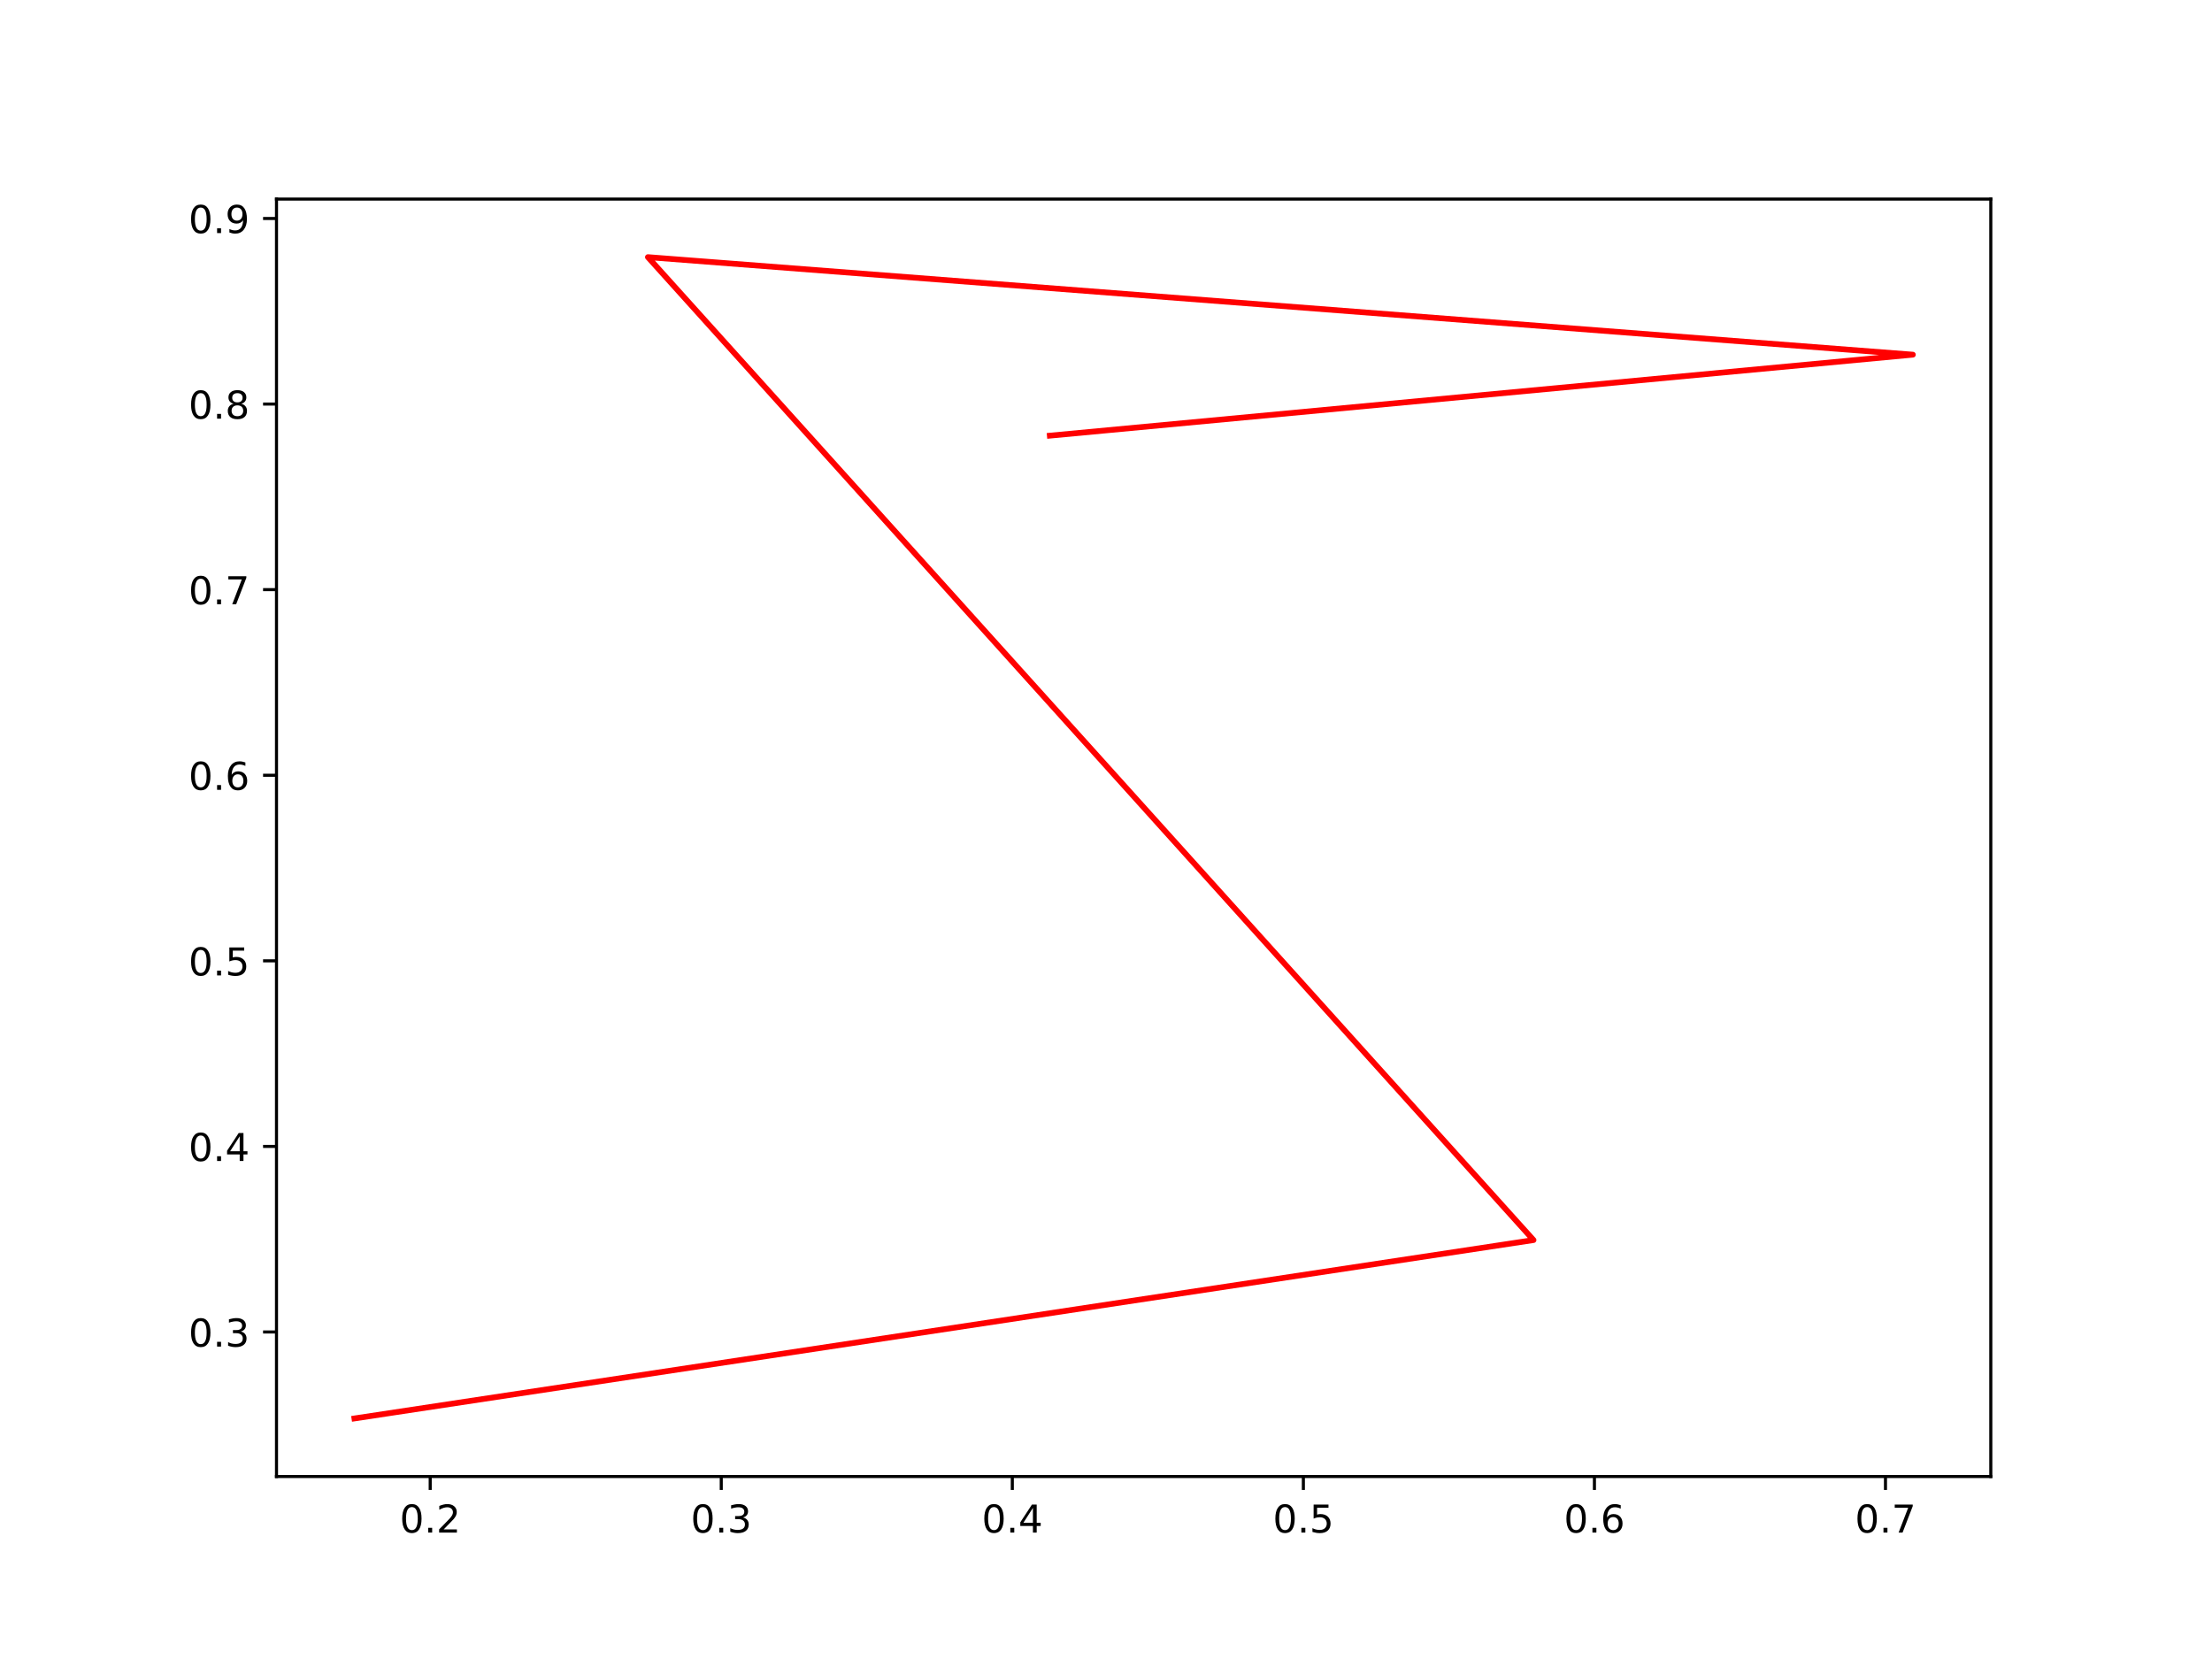
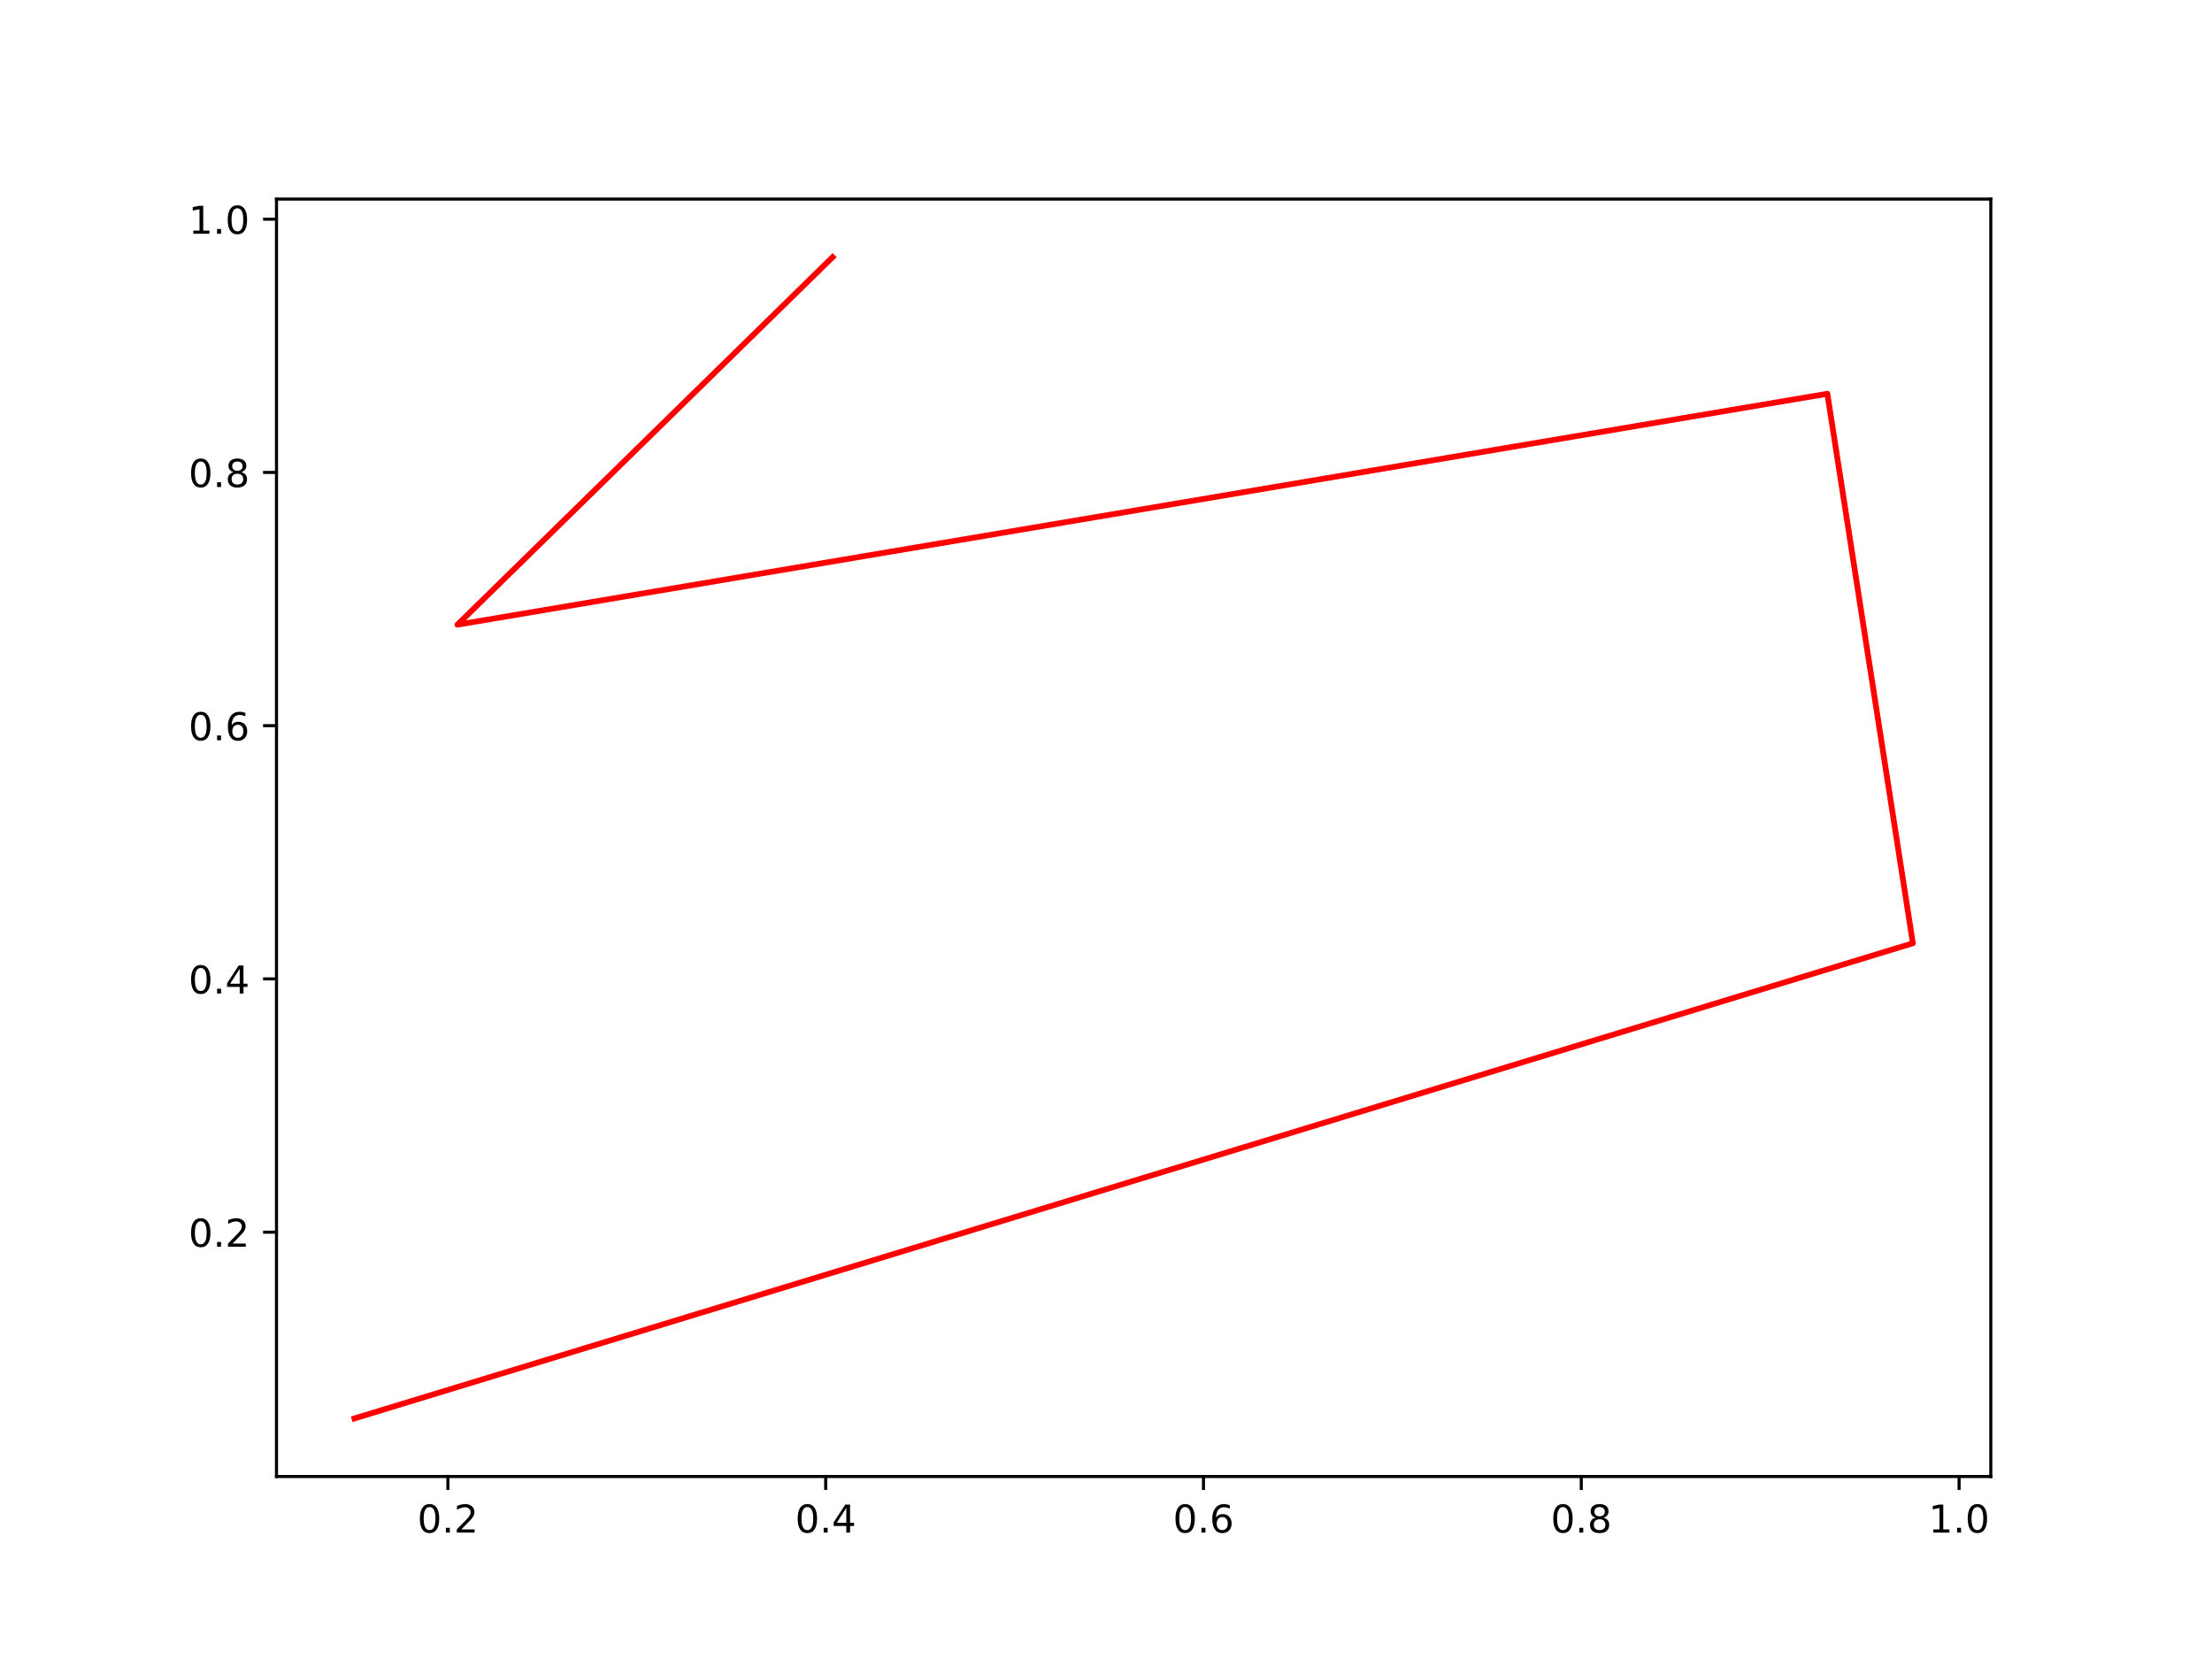
<svg xmlns="http://www.w3.org/2000/svg" xmlns:xlink="http://www.w3.org/1999/xlink" width="576pt" height="432pt" viewBox="0 0 576 432" version="1.1">
  <defs>
    <style type="text/css">*{stroke-linejoin: round; stroke-linecap: butt}</style>
  </defs>
  <g id="figure_1">
    <g id="patch_1">
      <path d="M 0 432  L 576 432  L 576 0  L 0 0  z " style="fill: #ffffff" />
    </g>
    <g id="axes_1">
      <g id="patch_2">
        <path d="M 72 384.48  L 518.4 384.48  L 518.4 51.84  L 72 51.84  z " style="fill: #ffffff" />
      </g>
      <g id="matplotlib.axis_1">
        <g id="xtick_1">
          <g id="line2d_1">
            <defs>
-               <path id="m1345a9c1b4" d="M 0 0  L 0 3.5  " style="stroke: #000000; stroke-width: 0.8" />
+               <path id="mce3f86baf9" d="M 0 0  L 0 3.5  " style="stroke: #000000; stroke-width: 0.8" />
            </defs>
            <g>
-               <use xlink:href="#m1345a9c1b4" x="112.024" y="384.48" style="stroke: #000000; stroke-width: 0.8" />
+               <use xlink:href="#mce3f86baf9" x="116.627" y="384.48" style="stroke: #000000; stroke-width: 0.8" />
            </g>
          </g>
          <g id="text_1">
-             <g transform="translate(104.0729 399.0784) scale(0.1 -0.1)">
+             <g transform="translate(108.6752 399.0784) scale(0.1 -0.1)">
              <defs>
                <path id="DejaVuSans-30" d="M 2034 4250  Q 1547 4250 1301 3770  Q 1056 3291 1056 2328  Q 1056 1369 1301 889  Q 1547 409 2034 409  Q 2525 409 2770 889  Q 3016 1369 3016 2328  Q 3016 3291 2770 3770  Q 2525 4250 2034 4250  z M 2034 4750  Q 2819 4750 3233 4129  Q 3647 3509 3647 2328  Q 3647 1150 3233 529  Q 2819 -91 2034 -91  Q 1250 -91 836 529  Q 422 1150 422 2328  Q 422 3509 836 4129  Q 1250 4750 2034 4750  z " transform="scale(0.015625)" />
                <path id="DejaVuSans-2e" d="M 684 794  L 1344 794  L 1344 0  L 684 0  L 684 794  z " transform="scale(0.015625)" />
                <path id="DejaVuSans-32" d="M 1228 531  L 3431 531  L 3431 0  L 469 0  L 469 531  Q 828 903 1448 1529  Q 2069 2156 2228 2338  Q 2531 2678 2651 2914  Q 2772 3150 2772 3378  Q 2772 3750 2511 3984  Q 2250 4219 1831 4219  Q 1534 4219 1204 4116  Q 875 4013 500 3803  L 500 4441  Q 881 4594 1212 4672  Q 1544 4750 1819 4750  Q 2544 4750 2975 4387  Q 3406 4025 3406 3419  Q 3406 3131 3298 2873  Q 3191 2616 2906 2266  Q 2828 2175 2409 1742  Q 1991 1309 1228 531  z " transform="scale(0.015625)" />
              </defs>
              <use xlink:href="#DejaVuSans-30" />
              <use xlink:href="#DejaVuSans-2e" x="63.623" />
              <use xlink:href="#DejaVuSans-32" x="95.41" />
            </g>
          </g>
        </g>
        <g id="xtick_2">
          <g id="line2d_2">
            <g>
-               <use xlink:href="#m1345a9c1b4" x="187.814" y="384.48" style="stroke: #000000; stroke-width: 0.8" />
+               <use xlink:href="#mce3f86baf9" x="215.005" y="384.48" style="stroke: #000000; stroke-width: 0.8" />
            </g>
          </g>
          <g id="text_2">
-             <g transform="translate(179.8627 399.0784) scale(0.1 -0.1)">
-               <defs>
-                 <path id="DejaVuSans-33" d="M 2597 2516  Q 3050 2419 3304 2112  Q 3559 1806 3559 1356  Q 3559 666 3084 287  Q 2609 -91 1734 -91  Q 1441 -91 1130 -33  Q 819 25 488 141  L 488 750  Q 750 597 1062 519  Q 1375 441 1716 441  Q 2309 441 2620 675  Q 2931 909 2931 1356  Q 2931 1769 2642 2001  Q 2353 2234 1838 2234  L 1294 2234  L 1294 2753  L 1863 2753  Q 2328 2753 2575 2939  Q 2822 3125 2822 3475  Q 2822 3834 2567 4026  Q 2313 4219 1838 4219  Q 1578 4219 1281 4162  Q 984 4106 628 3988  L 628 4550  Q 988 4650 1302 4700  Q 1616 4750 1894 4750  Q 2613 4750 3031 4423  Q 3450 4097 3450 3541  Q 3450 3153 3228 2886  Q 3006 2619 2597 2516  z " transform="scale(0.015625)" />
-               </defs>
-               <use xlink:href="#DejaVuSans-30" />
-               <use xlink:href="#DejaVuSans-2e" x="63.623" />
-               <use xlink:href="#DejaVuSans-33" x="95.41" />
+             <g transform="translate(207.0538 399.0784) scale(0.1 -0.1)">
+               <defs>
+                 <path id="DejaVuSans-34" d="M 2419 4116  L 825 1625  L 2419 1625  L 2419 4116  z M 2253 4666  L 3047 4666  L 3047 1625  L 3713 1625  L 3713 1100  L 3047 1100  L 3047 0  L 2419 0  L 2419 1100  L 313 1100  L 313 1709  L 2253 4666  z " transform="scale(0.015625)" />
+               </defs>
+               <use xlink:href="#DejaVuSans-30" />
+               <use xlink:href="#DejaVuSans-2e" x="63.623" />
+               <use xlink:href="#DejaVuSans-34" x="95.41" />
            </g>
          </g>
        </g>
        <g id="xtick_3">
          <g id="line2d_3">
            <g>
-               <use xlink:href="#m1345a9c1b4" x="263.604" y="384.48" style="stroke: #000000; stroke-width: 0.8" />
+               <use xlink:href="#mce3f86baf9" x="313.384" y="384.48" style="stroke: #000000; stroke-width: 0.8" />
            </g>
          </g>
          <g id="text_3">
-             <g transform="translate(255.6525 399.0784) scale(0.1 -0.1)">
-               <defs>
-                 <path id="DejaVuSans-34" d="M 2419 4116  L 825 1625  L 2419 1625  L 2419 4116  z M 2253 4666  L 3047 4666  L 3047 1625  L 3713 1625  L 3713 1100  L 3047 1100  L 3047 0  L 2419 0  L 2419 1100  L 313 1100  L 313 1709  L 2253 4666  z " transform="scale(0.015625)" />
-               </defs>
-               <use xlink:href="#DejaVuSans-30" />
-               <use xlink:href="#DejaVuSans-2e" x="63.623" />
-               <use xlink:href="#DejaVuSans-34" x="95.41" />
+             <g transform="translate(305.4323 399.0784) scale(0.1 -0.1)">
+               <defs>
+                 <path id="DejaVuSans-36" d="M 2113 2584  Q 1688 2584 1439 2293  Q 1191 2003 1191 1497  Q 1191 994 1439 701  Q 1688 409 2113 409  Q 2538 409 2786 701  Q 3034 994 3034 1497  Q 3034 2003 2786 2293  Q 2538 2584 2113 2584  z M 3366 4563  L 3366 3988  Q 3128 4100 2886 4159  Q 2644 4219 2406 4219  Q 1781 4219 1451 3797  Q 1122 3375 1075 2522  Q 1259 2794 1537 2939  Q 1816 3084 2150 3084  Q 2853 3084 3261 2657  Q 3669 2231 3669 1497  Q 3669 778 3244 343  Q 2819 -91 2113 -91  Q 1303 -91 875 529  Q 447 1150 447 2328  Q 447 3434 972 4092  Q 1497 4750 2381 4750  Q 2619 4750 2861 4703  Q 3103 4656 3366 4563  z " transform="scale(0.015625)" />
+               </defs>
+               <use xlink:href="#DejaVuSans-30" />
+               <use xlink:href="#DejaVuSans-2e" x="63.623" />
+               <use xlink:href="#DejaVuSans-36" x="95.41" />
            </g>
          </g>
        </g>
        <g id="xtick_4">
          <g id="line2d_4">
            <g>
-               <use xlink:href="#m1345a9c1b4" x="339.394" y="384.48" style="stroke: #000000; stroke-width: 0.8" />
+               <use xlink:href="#mce3f86baf9" x="411.762" y="384.48" style="stroke: #000000; stroke-width: 0.8" />
            </g>
          </g>
          <g id="text_4">
-             <g transform="translate(331.4422 399.0784) scale(0.1 -0.1)">
-               <defs>
-                 <path id="DejaVuSans-35" d="M 691 4666  L 3169 4666  L 3169 4134  L 1269 4134  L 1269 2991  Q 1406 3038 1543 3061  Q 1681 3084 1819 3084  Q 2600 3084 3056 2656  Q 3513 2228 3513 1497  Q 3513 744 3044 326  Q 2575 -91 1722 -91  Q 1428 -91 1123 -41  Q 819 9 494 109  L 494 744  Q 775 591 1075 516  Q 1375 441 1709 441  Q 2250 441 2565 725  Q 2881 1009 2881 1497  Q 2881 1984 2565 2268  Q 2250 2553 1709 2553  Q 1456 2553 1204 2497  Q 953 2441 691 2322  L 691 4666  z " transform="scale(0.015625)" />
-               </defs>
-               <use xlink:href="#DejaVuSans-30" />
-               <use xlink:href="#DejaVuSans-2e" x="63.623" />
-               <use xlink:href="#DejaVuSans-35" x="95.41" />
+             <g transform="translate(403.8109 399.0784) scale(0.1 -0.1)">
+               <defs>
+                 <path id="DejaVuSans-38" d="M 2034 2216  Q 1584 2216 1326 1975  Q 1069 1734 1069 1313  Q 1069 891 1326 650  Q 1584 409 2034 409  Q 2484 409 2743 651  Q 3003 894 3003 1313  Q 3003 1734 2745 1975  Q 2488 2216 2034 2216  z M 1403 2484  Q 997 2584 770 2862  Q 544 3141 544 3541  Q 544 4100 942 4425  Q 1341 4750 2034 4750  Q 2731 4750 3128 4425  Q 3525 4100 3525 3541  Q 3525 3141 3298 2862  Q 3072 2584 2669 2484  Q 3125 2378 3379 2068  Q 3634 1759 3634 1313  Q 3634 634 3220 271  Q 2806 -91 2034 -91  Q 1263 -91 848 271  Q 434 634 434 1313  Q 434 1759 690 2068  Q 947 2378 1403 2484  z M 1172 3481  Q 1172 3119 1398 2916  Q 1625 2713 2034 2713  Q 2441 2713 2670 2916  Q 2900 3119 2900 3481  Q 2900 3844 2670 4047  Q 2441 4250 2034 4250  Q 1625 4250 1398 4047  Q 1172 3844 1172 3481  z " transform="scale(0.015625)" />
+               </defs>
+               <use xlink:href="#DejaVuSans-30" />
+               <use xlink:href="#DejaVuSans-2e" x="63.623" />
+               <use xlink:href="#DejaVuSans-38" x="95.41" />
            </g>
          </g>
        </g>
        <g id="xtick_5">
          <g id="line2d_5">
            <g>
-               <use xlink:href="#m1345a9c1b4" x="415.184" y="384.48" style="stroke: #000000; stroke-width: 0.8" />
+               <use xlink:href="#mce3f86baf9" x="510.141" y="384.48" style="stroke: #000000; stroke-width: 0.8" />
            </g>
          </g>
          <g id="text_5">
-             <g transform="translate(407.232 399.0784) scale(0.1 -0.1)">
-               <defs>
-                 <path id="DejaVuSans-36" d="M 2113 2584  Q 1688 2584 1439 2293  Q 1191 2003 1191 1497  Q 1191 994 1439 701  Q 1688 409 2113 409  Q 2538 409 2786 701  Q 3034 994 3034 1497  Q 3034 2003 2786 2293  Q 2538 2584 2113 2584  z M 3366 4563  L 3366 3988  Q 3128 4100 2886 4159  Q 2644 4219 2406 4219  Q 1781 4219 1451 3797  Q 1122 3375 1075 2522  Q 1259 2794 1537 2939  Q 1816 3084 2150 3084  Q 2853 3084 3261 2657  Q 3669 2231 3669 1497  Q 3669 778 3244 343  Q 2819 -91 2113 -91  Q 1303 -91 875 529  Q 447 1150 447 2328  Q 447 3434 972 4092  Q 1497 4750 2381 4750  Q 2619 4750 2861 4703  Q 3103 4656 3366 4563  z " transform="scale(0.015625)" />
-               </defs>
-               <use xlink:href="#DejaVuSans-30" />
-               <use xlink:href="#DejaVuSans-2e" x="63.623" />
-               <use xlink:href="#DejaVuSans-36" x="95.41" />
-             </g>
-           </g>
-         </g>
-         <g id="xtick_6">
-           <g id="line2d_6">
-             <g>
-               <use xlink:href="#m1345a9c1b4" x="490.973" y="384.48" style="stroke: #000000; stroke-width: 0.8" />
-             </g>
-           </g>
-           <g id="text_6">
-             <g transform="translate(483.0218 399.0784) scale(0.1 -0.1)">
-               <defs>
-                 <path id="DejaVuSans-37" d="M 525 4666  L 3525 4666  L 3525 4397  L 1831 0  L 1172 0  L 2766 4134  L 525 4134  L 525 4666  z " transform="scale(0.015625)" />
-               </defs>
-               <use xlink:href="#DejaVuSans-30" />
-               <use xlink:href="#DejaVuSans-2e" x="63.623" />
-               <use xlink:href="#DejaVuSans-37" x="95.41" />
+             <g transform="translate(502.1895 399.0784) scale(0.1 -0.1)">
+               <defs>
+                 <path id="DejaVuSans-31" d="M 794 531  L 1825 531  L 1825 4091  L 703 3866  L 703 4441  L 1819 4666  L 2450 4666  L 2450 531  L 3481 531  L 3481 0  L 794 0  L 794 531  z " transform="scale(0.015625)" />
+               </defs>
+               <use xlink:href="#DejaVuSans-31" />
+               <use xlink:href="#DejaVuSans-2e" x="63.623" />
+               <use xlink:href="#DejaVuSans-30" x="95.41" />
            </g>
          </g>
        </g>
      </g>
      <g id="matplotlib.axis_2">
        <g id="ytick_1">
+           <g id="line2d_6">
+             <defs>
+               <path id="mb34ae57e26" d="M 0 0  L -3.5 0  " style="stroke: #000000; stroke-width: 0.8" />
+             </defs>
+             <g>
+               <use xlink:href="#mb34ae57e26" x="72" y="320.849" style="stroke: #000000; stroke-width: 0.8" />
+             </g>
+           </g>
+           <g id="text_6">
+             <g transform="translate(49.09687 324.6479) scale(0.1 -0.1)">
+               <use xlink:href="#DejaVuSans-30" />
+               <use xlink:href="#DejaVuSans-2e" x="63.623" />
+               <use xlink:href="#DejaVuSans-32" x="95.41" />
+             </g>
+           </g>
+         </g>
+         <g id="ytick_2">
          <g id="line2d_7">
-             <defs>
-               <path id="m435eaa4057" d="M 0 0  L -3.5 0  " style="stroke: #000000; stroke-width: 0.8" />
-             </defs>
-             <g>
-               <use xlink:href="#m435eaa4057" x="72" y="346.85" style="stroke: #000000; stroke-width: 0.8" />
+             <g>
+               <use xlink:href="#mb34ae57e26" x="72" y="254.905" style="stroke: #000000; stroke-width: 0.8" />
            </g>
          </g>
          <g id="text_7">
-             <g transform="translate(49.09687 350.6487) scale(0.1 -0.1)">
-               <use xlink:href="#DejaVuSans-30" />
-               <use xlink:href="#DejaVuSans-2e" x="63.623" />
-               <use xlink:href="#DejaVuSans-33" x="95.41" />
-             </g>
-           </g>
-         </g>
-         <g id="ytick_2">
+             <g transform="translate(49.09687 258.7046) scale(0.1 -0.1)">
+               <use xlink:href="#DejaVuSans-30" />
+               <use xlink:href="#DejaVuSans-2e" x="63.623" />
+               <use xlink:href="#DejaVuSans-34" x="95.41" />
+             </g>
+           </g>
+         </g>
+         <g id="ytick_3">
          <g id="line2d_8">
            <g>
-               <use xlink:href="#m435eaa4057" x="72" y="298.523" style="stroke: #000000; stroke-width: 0.8" />
+               <use xlink:href="#mb34ae57e26" x="72" y="188.962" style="stroke: #000000; stroke-width: 0.8" />
            </g>
          </g>
          <g id="text_8">
-             <g transform="translate(49.09687 302.3226) scale(0.1 -0.1)">
-               <use xlink:href="#DejaVuSans-30" />
-               <use xlink:href="#DejaVuSans-2e" x="63.623" />
-               <use xlink:href="#DejaVuSans-34" x="95.41" />
-             </g>
-           </g>
-         </g>
-         <g id="ytick_3">
+             <g transform="translate(49.09687 192.7614) scale(0.1 -0.1)">
+               <use xlink:href="#DejaVuSans-30" />
+               <use xlink:href="#DejaVuSans-2e" x="63.623" />
+               <use xlink:href="#DejaVuSans-36" x="95.41" />
+             </g>
+           </g>
+         </g>
+         <g id="ytick_4">
          <g id="line2d_9">
            <g>
-               <use xlink:href="#m435eaa4057" x="72" y="250.197" style="stroke: #000000; stroke-width: 0.8" />
+               <use xlink:href="#mb34ae57e26" x="72" y="123.019" style="stroke: #000000; stroke-width: 0.8" />
            </g>
          </g>
          <g id="text_9">
-             <g transform="translate(49.09687 253.9964) scale(0.1 -0.1)">
-               <use xlink:href="#DejaVuSans-30" />
-               <use xlink:href="#DejaVuSans-2e" x="63.623" />
-               <use xlink:href="#DejaVuSans-35" x="95.41" />
-             </g>
-           </g>
-         </g>
-         <g id="ytick_4">
+             <g transform="translate(49.09687 126.8181) scale(0.1 -0.1)">
+               <use xlink:href="#DejaVuSans-30" />
+               <use xlink:href="#DejaVuSans-2e" x="63.623" />
+               <use xlink:href="#DejaVuSans-38" x="95.41" />
+             </g>
+           </g>
+         </g>
+         <g id="ytick_5">
          <g id="line2d_10">
            <g>
-               <use xlink:href="#m435eaa4057" x="72" y="201.871" style="stroke: #000000; stroke-width: 0.8" />
+               <use xlink:href="#mb34ae57e26" x="72" y="57.076" style="stroke: #000000; stroke-width: 0.8" />
            </g>
          </g>
          <g id="text_10">
-             <g transform="translate(49.09687 205.6702) scale(0.1 -0.1)">
-               <use xlink:href="#DejaVuSans-30" />
-               <use xlink:href="#DejaVuSans-2e" x="63.623" />
-               <use xlink:href="#DejaVuSans-36" x="95.41" />
-             </g>
-           </g>
-         </g>
-         <g id="ytick_5">
-           <g id="line2d_11">
-             <g>
-               <use xlink:href="#m435eaa4057" x="72" y="153.545" style="stroke: #000000; stroke-width: 0.8" />
-             </g>
-           </g>
-           <g id="text_11">
-             <g transform="translate(49.09687 157.344) scale(0.1 -0.1)">
-               <use xlink:href="#DejaVuSans-30" />
-               <use xlink:href="#DejaVuSans-2e" x="63.623" />
-               <use xlink:href="#DejaVuSans-37" x="95.41" />
-             </g>
-           </g>
-         </g>
-         <g id="ytick_6">
-           <g id="line2d_12">
-             <g>
-               <use xlink:href="#m435eaa4057" x="72" y="105.219" style="stroke: #000000; stroke-width: 0.8" />
-             </g>
-           </g>
-           <g id="text_12">
-             <g transform="translate(49.09687 109.0178) scale(0.1 -0.1)">
-               <defs>
-                 <path id="DejaVuSans-38" d="M 2034 2216  Q 1584 2216 1326 1975  Q 1069 1734 1069 1313  Q 1069 891 1326 650  Q 1584 409 2034 409  Q 2484 409 2743 651  Q 3003 894 3003 1313  Q 3003 1734 2745 1975  Q 2488 2216 2034 2216  z M 1403 2484  Q 997 2584 770 2862  Q 544 3141 544 3541  Q 544 4100 942 4425  Q 1341 4750 2034 4750  Q 2731 4750 3128 4425  Q 3525 4100 3525 3541  Q 3525 3141 3298 2862  Q 3072 2584 2669 2484  Q 3125 2378 3379 2068  Q 3634 1759 3634 1313  Q 3634 634 3220 271  Q 2806 -91 2034 -91  Q 1263 -91 848 271  Q 434 634 434 1313  Q 434 1759 690 2068  Q 947 2378 1403 2484  z M 1172 3481  Q 1172 3119 1398 2916  Q 1625 2713 2034 2713  Q 2441 2713 2670 2916  Q 2900 3119 2900 3481  Q 2900 3844 2670 4047  Q 2441 4250 2034 4250  Q 1625 4250 1398 4047  Q 1172 3844 1172 3481  z " transform="scale(0.015625)" />
-               </defs>
-               <use xlink:href="#DejaVuSans-30" />
-               <use xlink:href="#DejaVuSans-2e" x="63.623" />
-               <use xlink:href="#DejaVuSans-38" x="95.41" />
-             </g>
-           </g>
-         </g>
-         <g id="ytick_7">
-           <g id="line2d_13">
-             <g>
-               <use xlink:href="#m435eaa4057" x="72" y="56.892" style="stroke: #000000; stroke-width: 0.8" />
-             </g>
-           </g>
-           <g id="text_13">
-             <g transform="translate(49.09687 60.69161) scale(0.1 -0.1)">
-               <defs>
-                 <path id="DejaVuSans-39" d="M 703 97  L 703 672  Q 941 559 1184 500  Q 1428 441 1663 441  Q 2288 441 2617 861  Q 2947 1281 2994 2138  Q 2813 1869 2534 1725  Q 2256 1581 1919 1581  Q 1219 1581 811 2004  Q 403 2428 403 3163  Q 403 3881 828 4315  Q 1253 4750 1959 4750  Q 2769 4750 3195 4129  Q 3622 3509 3622 2328  Q 3622 1225 3098 567  Q 2575 -91 1691 -91  Q 1453 -91 1209 -44  Q 966 3 703 97  z M 1959 2075  Q 2384 2075 2632 2365  Q 2881 2656 2881 3163  Q 2881 3666 2632 3958  Q 2384 4250 1959 4250  Q 1534 4250 1286 3958  Q 1038 3666 1038 3163  Q 1038 2656 1286 2365  Q 1534 2075 1959 2075  z " transform="scale(0.015625)" />
-               </defs>
-               <use xlink:href="#DejaVuSans-30" />
-               <use xlink:href="#DejaVuSans-2e" x="63.623" />
-               <use xlink:href="#DejaVuSans-39" x="95.41" />
-             </g>
-           </g>
-         </g>
-       </g>
-       <g id="line2d_14">
-         <path d="M 92.291 369.36  L 399.324 322.909  L 168.718 66.96  L 498.109 92.354  L 273.377 113.443  " clip-path="url(#p044ec00baf)" style="fill: none; stroke: #ff0000; stroke-width: 1.5; stroke-linecap: square" />
+             <g transform="translate(49.09687 60.87479) scale(0.1 -0.1)">
+               <use xlink:href="#DejaVuSans-31" />
+               <use xlink:href="#DejaVuSans-2e" x="63.623" />
+               <use xlink:href="#DejaVuSans-30" x="95.41" />
+             </g>
+           </g>
+         </g>
+       </g>
+       <g id="line2d_11">
+         <path d="M 92.291 369.36  L 498.109 245.622  L 475.839 102.538  L 119.12 162.666  L 216.809 66.96  " clip-path="url(#p373a022584)" style="fill: none; stroke: #ff0000; stroke-width: 1.5; stroke-linecap: square" />
      </g>
      <g id="patch_3">
        <path d="M 72 384.48  L 72 51.84  " style="fill: none; stroke: #000000; stroke-width: 0.8; stroke-linejoin: miter; stroke-linecap: square" />
      </g>
      <g id="patch_4">
        <path d="M 518.4 384.48  L 518.4 51.84  " style="fill: none; stroke: #000000; stroke-width: 0.8; stroke-linejoin: miter; stroke-linecap: square" />
      </g>
      <g id="patch_5">
        <path d="M 72 384.48  L 518.4 384.48  " style="fill: none; stroke: #000000; stroke-width: 0.8; stroke-linejoin: miter; stroke-linecap: square" />
      </g>
      <g id="patch_6">
        <path d="M 72 51.84  L 518.4 51.84  " style="fill: none; stroke: #000000; stroke-width: 0.8; stroke-linejoin: miter; stroke-linecap: square" />
      </g>
    </g>
  </g>
  <defs>
-     <clipPath id="p044ec00baf">
+     <clipPath id="p373a022584">
      <rect x="72" y="51.84" width="446.4" height="332.64" />
    </clipPath>
  </defs>
</svg>
